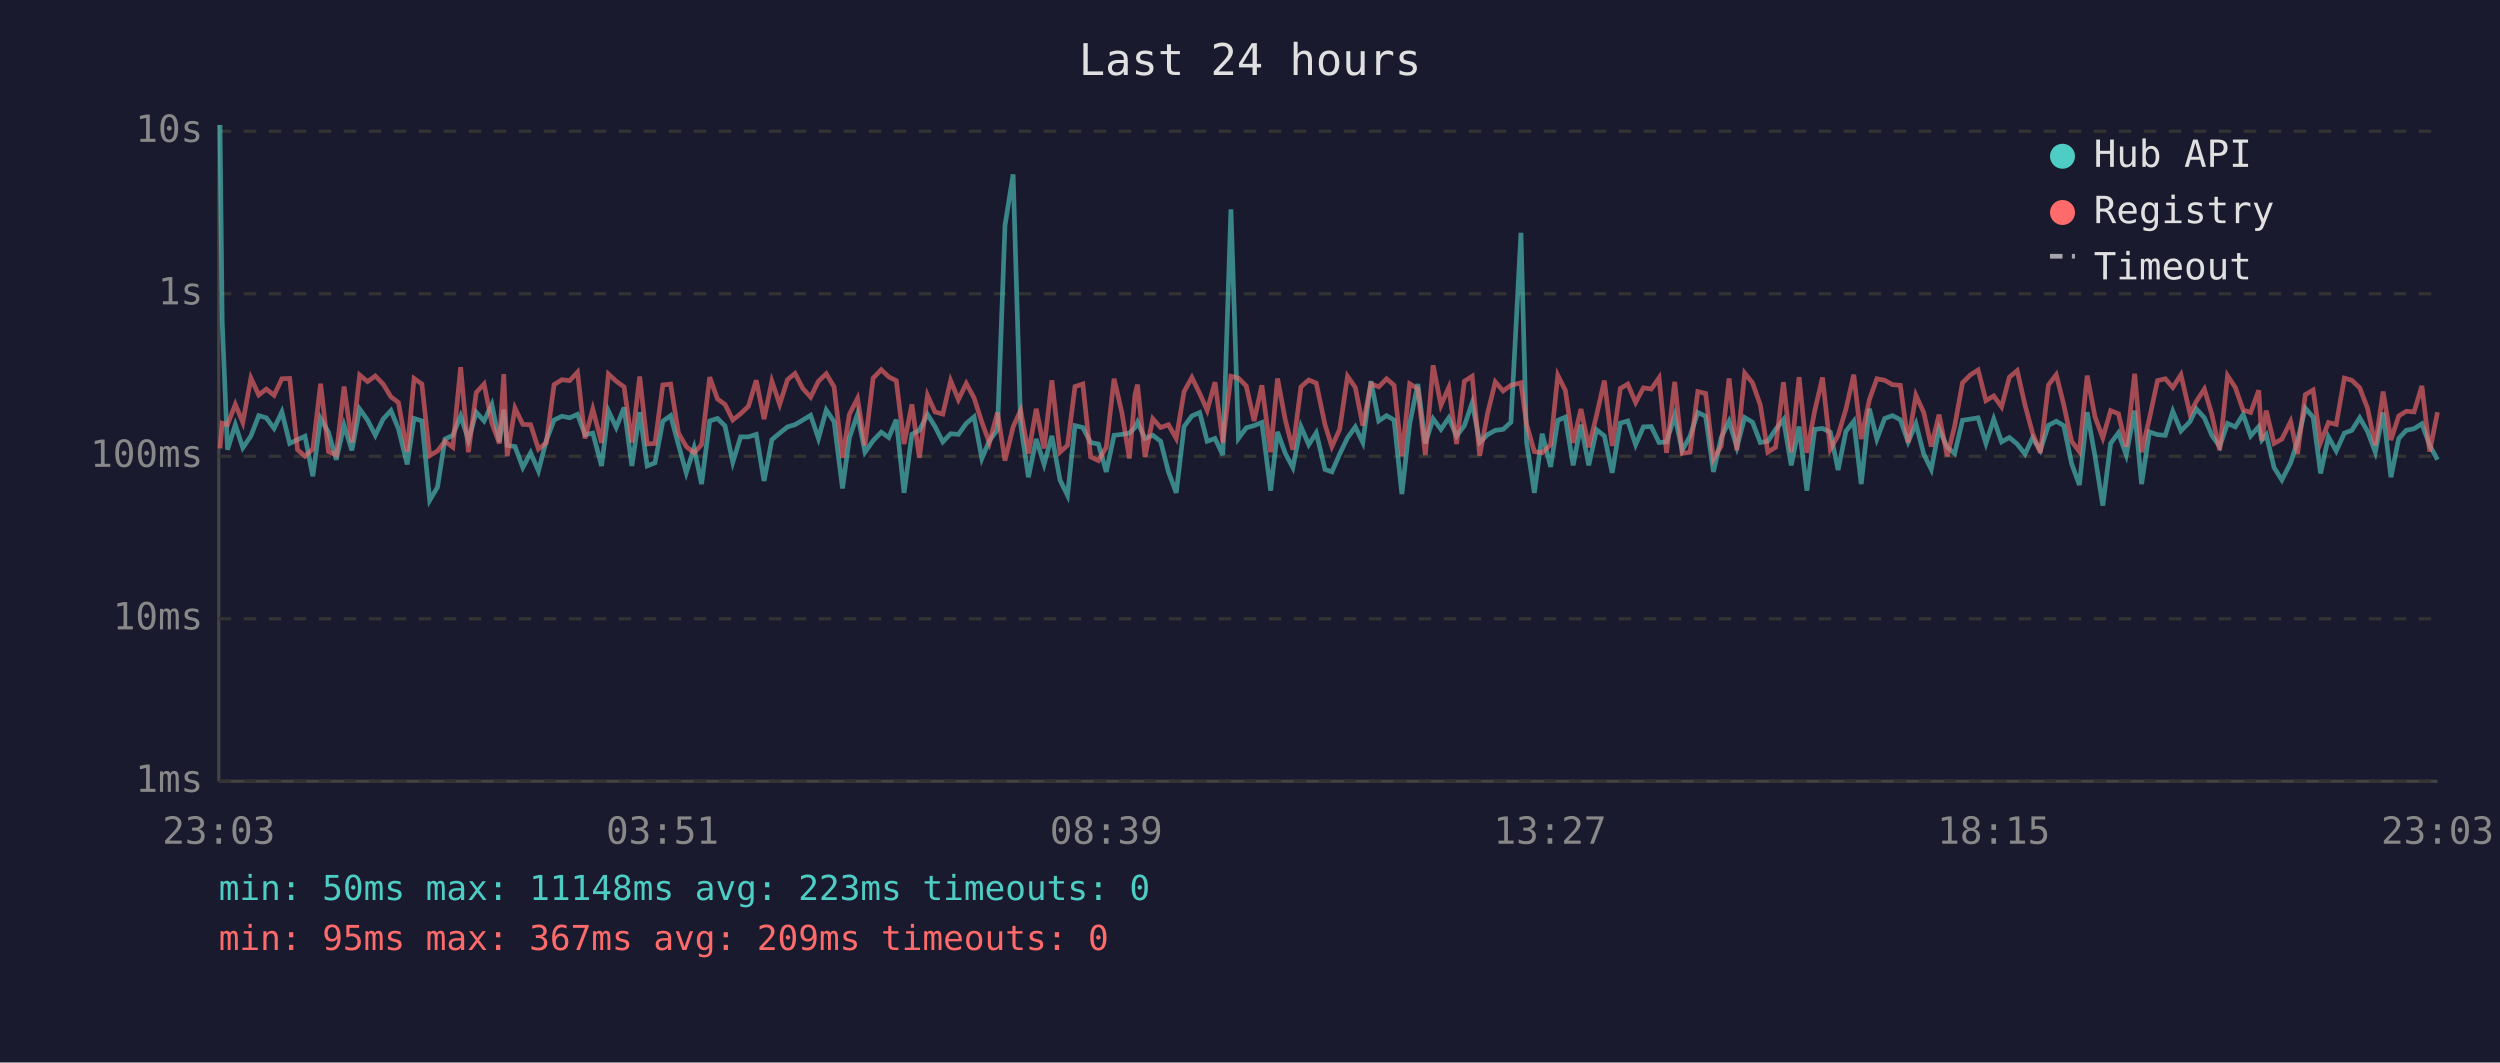
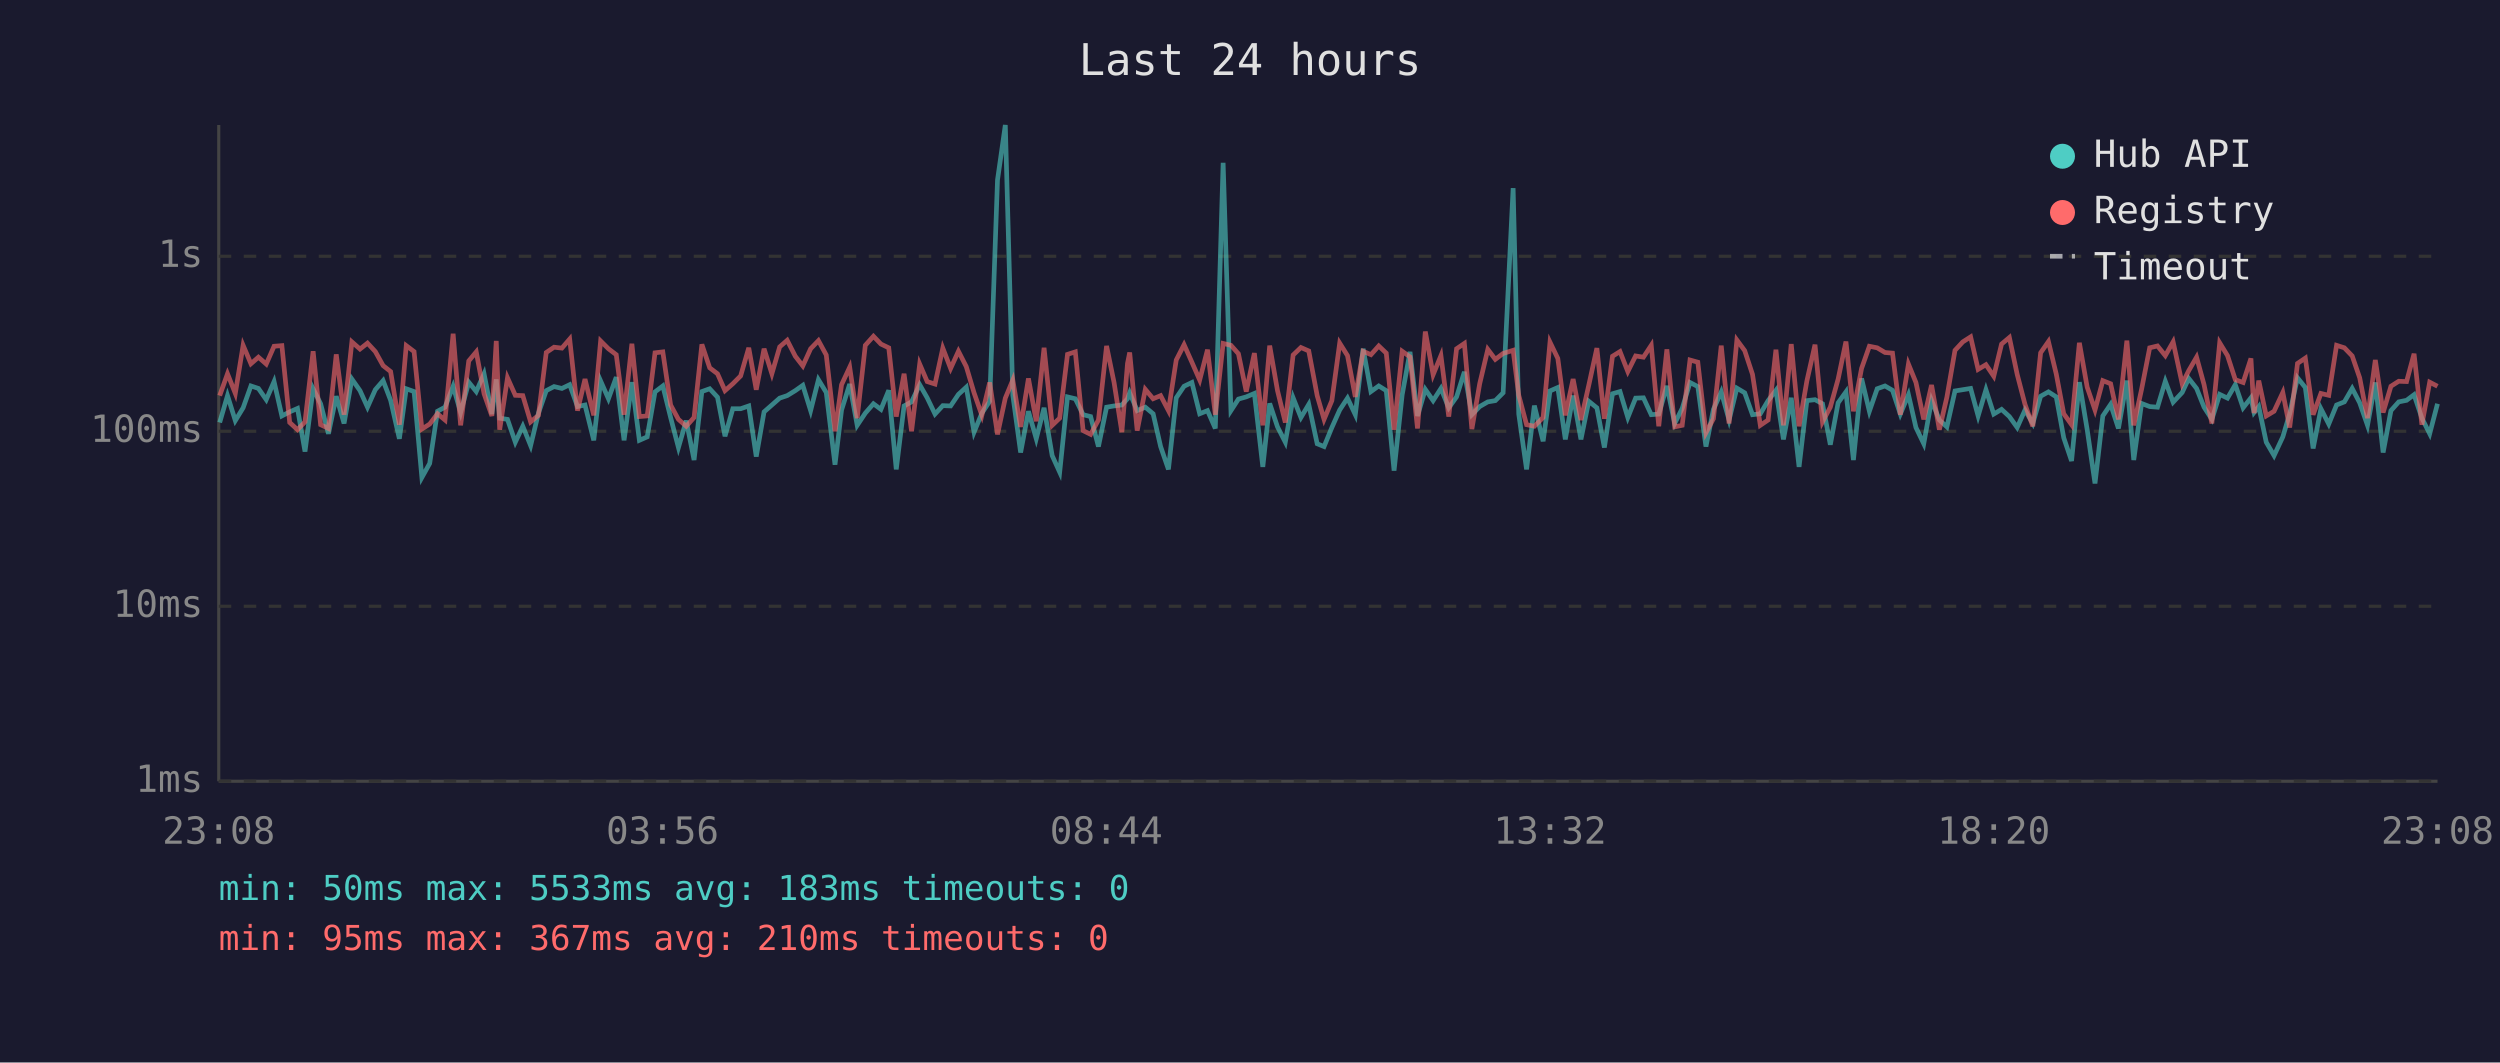
<svg xmlns="http://www.w3.org/2000/svg" viewBox="0 0 800 340" font-family="monospace" font-size="12">
  <rect width="800" height="340" fill="#1a1a2e" />
  <text x="400" y="24" fill="#e0e0e0" font-size="14" text-anchor="middle">Last 24 hours</text>
  <line x1="70" y1="40" x2="70" y2="250" stroke="#444" stroke-width="1" />
  <line x1="70" y1="250" x2="780" y2="250" stroke="#444" stroke-width="1" />
  <line x1="70" y1="250" x2="780" y2="250" stroke="#333" stroke-width="1" stroke-dasharray="4" />
  <text x="65" y="250" fill="#888" text-anchor="end" dominant-baseline="middle">1ms</text>
-   <line x1="70" y1="198" x2="780" y2="198" stroke="#333" stroke-width="1" stroke-dasharray="4" />
-   <text x="65" y="198" fill="#888" text-anchor="end" dominant-baseline="middle">10ms</text>
-   <line x1="70" y1="146" x2="780" y2="146" stroke="#333" stroke-width="1" stroke-dasharray="4" />
-   <text x="65" y="146" fill="#888" text-anchor="end" dominant-baseline="middle">100ms</text>
-   <line x1="70" y1="94" x2="780" y2="94" stroke="#333" stroke-width="1" stroke-dasharray="4" />
-   <text x="65" y="94" fill="#888" text-anchor="end" dominant-baseline="middle">1s</text>
-   <line x1="70" y1="42" x2="780" y2="42" stroke="#333" stroke-width="1" stroke-dasharray="4" />
-   <text x="65" y="42" fill="#888" text-anchor="end" dominant-baseline="middle">10s</text>
-   <text x="70" y="270" fill="#888" text-anchor="middle">23:03</text>
-   <text x="212" y="270" fill="#888" text-anchor="middle">03:51</text>
-   <text x="354" y="270" fill="#888" text-anchor="middle">08:39</text>
-   <text x="496" y="270" fill="#888" text-anchor="middle">13:27</text>
-   <text x="638" y="270" fill="#888" text-anchor="middle">18:15</text>
-   <text x="780" y="270" fill="#888" text-anchor="middle">23:03</text>
-   <polyline points="70.4,40.0 71.1,102.9 72.8,143.9 75.3,135.9 77.7,143.3 80.3,139.5 82.8,133.0 85.2,133.7 87.7,137.1 90.2,131.8 92.7,141.9 95.2,140.7 97.6,139.6 100.1,152.4 102.6,133.9 105.1,138.3 107.6,147.1 110.1,136.1 112.6,144.1 115.1,130.9 117.6,134.4 120.1,139.3 122.6,134.1 125.1,131.4 127.5,137.2 130.3,148.6 132.5,133.9 135.0,134.7 137.5,160.1 140.0,155.9 142.4,140.5 144.9,139.3 147.4,133.1 149.9,140.8 152.4,131.9 154.9,134.7 157.4,129.4 159.8,141.4 161.2,131.1 162.3,142.5 164.8,142.9 167.3,149.6 169.8,144.9 172.3,150.7 174.8,141.0 177.3,134.4 179.8,133.2 182.3,133.7 184.8,132.6 187.2,139.1 189.7,138.6 192.5,149.1 194.7,131.5 197.2,136.8 199.7,130.4 202.2,149.1 204.7,131.9 207.1,149.1 209.6,148.1 212.1,134.8 214.6,133.0 217.1,142.3 219.6,151.3 222.1,143.3 224.5,154.9 227.1,134.7 229.6,133.9 232.0,136.3 234.5,147.9 237.0,139.8 239.5,139.8 242.0,139.0 244.5,153.9 247.0,140.7 249.5,138.6 252.0,136.6 254.4,135.9 256.9,134.4 259.4,132.9 261.9,140.3 264.4,131.2 266.9,134.9 269.6,156.3 271.8,140.1 274.4,132.5 276.8,144.7 279.4,141.0 282.0,138.3 284.4,140.0 286.8,134.3 289.3,157.7 291.8,139.0 294.2,137.7 296.8,132.6 299.2,136.5 301.7,141.4 304.2,138.8 306.7,139.0 309.2,135.5 311.7,133.4 314.2,146.7 316.6,141.0 319.2,137.5 321.6,72.1 324.2,55.8 326.6,135.8 329.1,152.7 331.6,140.5 334.1,148.6 336.6,139.5 339.2,153.6 341.6,158.5 344.0,136.2 346.5,136.8 349.0,141.6 351.5,142.1 354.0,151.0 356.5,139.3 359.0,139.0 361.4,138.6 363.2,136.8 364.0,135.1 366.4,140.3 368.9,139.3 371.4,141.2 373.9,151.0 376.4,157.7 378.9,136.5 381.4,133.1 383.9,132.0 386.3,141.2 388.8,140.3 391.3,145.6 393.9,67.0 396.3,140.3 398.8,136.9 401.3,136.2 403.8,135.2 406.6,157.0 408.8,138.2 411.3,145.1 413.7,149.6 416.3,136.5 418.8,142.3 421.2,138.5 424.0,150.2 426.2,151.0 428.7,145.3 431.2,140.1 433.7,136.6 436.1,141.6 438.7,122.0 441.2,134.7 443.7,133.0 446.1,134.4 448.6,158.1 451.1,135.6 453.7,122.9 456.1,141.9 458.6,134.0 461.1,137.4 463.6,133.7 466.1,139.5 468.6,136.2 471.1,128.9 473.5,141.6 476.0,139.1 478.5,137.7 481.0,137.4 483.5,135.1 486.7,74.5 488.5,141.4 491.0,157.7 493.5,138.8 496.2,149.4 498.5,134.5 500.9,133.5 503.4,148.9 505.9,135.9 508.4,148.9 510.9,137.5 513.4,139.5 515.9,151.3 518.5,135.4 520.9,134.7 523.4,142.3 525.9,136.6 528.4,136.5 530.9,141.6 533.3,141.4 535.9,133.0 538.3,144.1 540.8,139.6 543.3,132.0 545.8,133.2 548.3,151.0 550.8,140.0 553.3,134.8 555.8,143.1 558.3,133.6 560.8,135.1 563.3,141.6 565.7,141.2 568.2,137.4 570.7,134.3 573.2,148.9 575.7,136.5 578.2,157.0 580.7,137.4 583.2,137.1 585.7,138.3 588.2,150.4 590.7,138.0 593.2,134.8 595.6,154.9 598.2,130.8 600.6,140.5 603.1,133.9 605.6,133.0 608.1,134.3 610.6,141.4 613.1,135.6 615.6,145.3 618.0,150.2 620.5,137.2 623.1,143.1 625.5,145.1 628.0,134.5 630.6,134.1 633.0,133.7 635.5,141.9 638.0,134.1 640.5,141.4 643.0,140.0 645.5,142.1 648.0,145.3 650.4,140.1 652.9,144.1 655.5,136.1 658.0,134.8 660.4,136.2 662.9,148.3 665.4,155.2 667.9,131.9 670.4,146.0 672.9,161.8 675.4,141.9 677.9,138.5 680.4,145.6 683.1,131.4 685.3,154.9 687.8,138.2 690.4,139.1 692.9,139.3 695.3,131.6 697.9,137.9 700.8,134.9 702.8,130.8 705.4,133.7 707.8,139.3 710.3,142.9 712.8,135.5 715.3,136.6 717.8,132.6 720.2,139.5 722.8,136.5 723.8,140.8 725.2,139.1 727.7,149.6 730.2,153.6 733.0,148.1 735.2,141.2 737.7,130.6 740.2,133.5 742.6,151.5 745.1,139.8 747.6,144.3 750.2,138.6 752.6,137.7 755.1,133.7 757.6,138.0 760.1,144.7 762.6,132.0 765.1,152.7 767.6,140.3 770.0,137.7 772.5,137.2 775.0,135.6 777.5,142.5 780.0,147.1" fill="none" stroke="#4ecdc4" stroke-width="1.5" opacity="0.6" />
-   <polyline points="70.4,143.5 71.1,135.4 72.8,135.9 75.3,129.4 77.7,135.2 80.3,121.0 82.8,126.4 85.2,124.5 87.7,126.5 90.2,121.2 92.7,121.1 95.2,143.9 97.6,146.0 100.1,143.7 102.6,122.8 105.1,144.5 107.6,145.6 110.1,123.7 112.6,141.6 115.1,120.0 117.6,122.1 120.1,120.3 122.6,122.9 125.1,127.0 127.5,128.8 130.3,144.5 132.5,121.1 135.0,122.9 137.5,145.8 140.0,144.3 142.4,141.2 144.9,143.1 147.4,117.5 149.9,144.7 152.4,125.6 154.9,122.9 157.4,135.4 159.8,141.9 161.2,119.7 162.3,146.0 164.8,130.6 167.3,135.8 169.8,135.9 172.3,143.7 174.8,141.7 177.3,123.1 179.8,121.5 182.3,121.8 184.8,119.1 187.2,140.3 189.7,130.9 192.5,141.7 194.7,119.7 197.2,122.0 199.7,123.8 202.2,141.6 204.7,120.5 207.1,142.1 209.6,141.9 212.1,123.2 214.6,122.9 217.1,138.6 219.6,142.9 222.1,144.9 224.5,142.3 227.1,120.7 229.6,127.7 232.0,129.4 234.5,134.4 237.0,132.4 239.5,130.0 242.0,121.7 244.5,134.1 247.0,122.0 249.5,129.4 252.0,121.5 254.4,119.5 256.9,124.3 259.4,127.1 261.9,122.0 264.4,119.6 266.9,123.8 269.6,146.5 271.8,132.6 274.4,127.5 276.8,142.5 279.4,121.0 282.0,118.3 284.4,120.6 286.8,121.8 289.3,142.1 291.8,129.4 294.2,146.5 296.8,126.5 299.2,131.8 301.7,132.5 304.2,121.8 306.7,127.9 309.2,122.7 311.7,127.3 314.2,135.1 316.6,141.7 319.2,132.0 321.6,147.4 324.2,136.6 326.6,131.3 329.1,145.1 331.6,130.8 334.1,143.5 336.6,121.7 339.2,144.7 341.6,142.5 344.0,123.7 346.5,122.9 349.0,146.2 351.5,147.4 354.0,143.1 356.5,121.2 359.0,132.0 361.4,146.7 363.2,126.3 364.0,123.1 366.4,146.2 368.9,134.0 371.4,136.8 373.9,135.9 376.4,140.3 378.9,125.3 381.4,120.8 383.9,125.9 386.3,131.3 388.8,122.3 391.3,141.6 393.9,120.4 396.3,121.0 398.8,123.5 401.3,134.7 403.8,123.3 406.6,144.7 408.8,121.1 411.3,134.4 413.7,143.9 416.3,123.8 418.8,121.6 421.2,122.6 424.0,135.9 426.2,142.9 428.7,137.4 431.2,120.4 433.7,124.0 436.1,136.2 438.7,122.8 441.2,123.8 443.7,121.2 446.1,123.3 448.6,146.0 451.1,122.8 453.7,124.4 456.1,145.6 458.6,116.9 461.1,129.7 463.6,124.0 466.1,142.1 468.6,122.0 471.1,120.4 473.5,145.8 476.0,132.4 478.5,122.2 481.0,125.1 483.5,123.3 486.7,122.5 488.5,135.8 491.0,144.5 493.5,144.9 496.2,142.3 498.5,120.1 500.9,124.9 503.4,141.7 505.9,130.9 508.4,143.1 510.9,132.9 513.4,121.8 515.9,142.7 518.5,124.3 520.9,122.9 523.4,128.8 525.9,124.1 528.4,124.5 530.9,120.9 533.3,144.9 535.9,122.2 538.3,145.1 540.8,144.7 543.3,125.3 545.8,125.9 548.3,146.9 550.8,142.7 553.3,121.1 555.8,144.1 558.3,119.4 560.8,122.5 563.3,129.6 565.7,144.7 568.2,143.1 570.7,122.3 573.2,144.7 575.7,120.7 578.2,144.9 580.7,131.5 583.2,120.8 585.7,143.7 588.2,139.3 590.7,130.9 593.2,119.9 595.6,140.5 598.2,127.9 600.6,121.2 603.1,121.7 605.6,123.1 608.1,123.3 610.6,141.6 613.1,126.5 615.6,132.0 618.0,142.9 620.5,132.7 623.1,146.0 625.5,136.3 628.0,122.5 630.6,119.9 633.0,118.4 635.5,128.2 638.0,126.7 640.5,130.2 643.0,120.7 645.5,118.6 648.0,129.6 650.4,138.5 652.9,144.9 655.5,123.2 658.0,119.9 660.4,129.5 662.9,141.2 665.4,144.5 667.9,120.2 670.4,133.4 672.9,140.1 675.4,131.4 677.9,132.4 680.4,142.9 683.1,119.6 685.3,144.7 687.8,134.0 690.4,121.8 692.9,121.2 695.3,124.0 697.9,119.9 700.8,132.4 702.8,128.5 705.4,124.5 707.8,132.6 710.3,144.1 712.8,120.2 715.3,124.0 717.8,131.2 720.2,132.0 722.8,124.9 723.8,141.0 725.2,131.4 727.7,141.9 730.2,140.5 733.0,134.9 735.2,145.3 737.7,126.3 740.2,124.8 742.6,141.6 745.1,135.2 747.6,135.8 750.2,121.0 752.6,121.7 755.1,124.1 757.6,130.6 760.1,142.5 762.6,125.3 765.1,140.8 767.6,133.1 770.0,131.6 772.5,131.8 775.0,123.5 777.5,144.5 780.0,131.9" fill="none" stroke="#ff6b6b" stroke-width="1.5" opacity="0.6" />
+   <line x1="70" y1="194" x2="780" y2="194" stroke="#333" stroke-width="1" stroke-dasharray="4" />
+   <text x="65" y="194" fill="#888" text-anchor="end" dominant-baseline="middle">10ms</text>
+   <line x1="70" y1="138" x2="780" y2="138" stroke="#333" stroke-width="1" stroke-dasharray="4" />
+   <text x="65" y="138" fill="#888" text-anchor="end" dominant-baseline="middle">100ms</text>
+   <line x1="70" y1="82" x2="780" y2="82" stroke="#333" stroke-width="1" stroke-dasharray="4" />
+   <text x="65" y="82" fill="#888" text-anchor="end" dominant-baseline="middle">1s</text>
+   <text x="70" y="270" fill="#888" text-anchor="middle">23:08</text>
+   <text x="212" y="270" fill="#888" text-anchor="middle">03:56</text>
+   <text x="354" y="270" fill="#888" text-anchor="middle">08:44</text>
+   <text x="496" y="270" fill="#888" text-anchor="middle">13:32</text>
+   <text x="638" y="270" fill="#888" text-anchor="middle">18:20</text>
+   <text x="780" y="270" fill="#888" text-anchor="middle">23:08</text>
+   <polyline points="70.3,135.2 72.8,126.6 75.3,134.6 77.8,130.5 80.3,123.5 82.7,124.3 85.2,127.9 87.7,122.1 90.2,133.1 92.7,131.8 95.2,130.7 97.6,144.5 100.2,124.4 102.6,129.2 105.1,138.8 107.6,126.8 110.1,135.5 112.6,121.3 115.2,125.0 117.6,130.3 120.1,124.7 122.6,121.8 125.0,128.1 127.8,140.4 130.0,124.4 132.5,125.3 135.0,152.8 137.5,148.3 140.0,131.6 142.4,130.3 145.0,123.6 147.4,132.0 150.0,122.3 152.4,125.3 154.9,119.6 157.4,132.5 158.8,121.4 159.9,133.8 162.4,134.2 164.9,141.5 167.3,136.4 169.8,142.6 172.3,132.2 174.8,125.0 177.3,123.7 179.8,124.3 182.3,123.1 184.8,130.1 187.2,129.6 190.0,140.9 192.2,121.9 194.7,127.6 197.2,120.7 199.7,140.9 202.2,122.3 204.6,140.9 207.1,139.8 209.6,125.4 212.1,123.5 214.6,133.6 217.1,143.2 219.6,134.6 222.1,147.2 224.6,125.3 227.1,124.4 229.6,127.1 232.0,139.6 234.5,130.8 237.0,130.8 239.6,129.9 242.0,146.1 244.5,131.8 247.0,129.6 249.5,127.4 251.9,126.6 254.5,125.0 256.9,123.3 259.4,131.4 261.9,121.5 264.4,125.6 267.2,148.7 269.3,131.2 271.9,122.9 274.3,136.1 276.9,132.2 279.5,129.2 281.9,131.0 284.4,124.9 286.8,150.2 289.3,129.9 291.7,128.6 294.3,123.1 296.7,127.3 299.2,132.5 301.7,129.8 304.2,129.9 306.7,126.2 309.2,123.9 311.7,138.3 314.2,132.2 316.7,128.4 319.2,57.6 321.7,40.0 324.1,126.5 326.6,144.8 329.1,131.6 331.6,140.4 334.1,130.5 336.7,145.8 339.1,151.1 341.6,127.0 344.1,127.6 346.6,132.7 349.0,133.3 351.5,142.9 354.1,130.3 356.5,129.9 359.0,129.6 360.8,127.6 361.5,125.7 363.9,131.4 366.5,130.3 369.0,132.4 371.4,142.9 373.9,150.2 376.4,127.3 378.9,123.6 381.4,122.4 383.9,132.4 386.4,131.4 388.9,137.1 391.4,52.1 393.9,131.4 396.3,127.7 398.8,127.0 401.4,125.9 404.1,149.4 406.3,129.1 408.8,136.6 411.3,141.5 413.8,127.3 416.3,133.6 418.8,129.4 421.5,142.0 423.7,142.9 426.2,136.8 428.7,131.2 431.2,127.4 433.7,132.7 436.2,111.6 438.7,125.3 441.2,123.5 443.6,125.0 446.1,150.6 448.7,126.3 451.2,112.6 453.6,133.1 456.1,124.6 458.6,128.2 461.1,124.3 463.6,130.5 466.1,127.0 468.6,119.0 471.0,132.7 473.5,130.1 476.1,128.6 478.5,128.2 481.0,125.7 484.2,60.2 486.0,132.5 488.5,150.2 491.0,129.8 493.8,141.2 496.0,125.1 498.5,124.0 500.9,140.6 503.4,126.6 505.9,140.6 508.4,128.4 511.0,130.5 513.4,143.2 516.0,126.0 518.4,125.3 520.9,133.6 523.4,127.4 525.9,127.3 528.4,132.7 530.8,132.5 533.4,123.5 535.9,135.5 538.3,130.7 540.8,122.4 543.3,123.7 545.9,142.9 548.3,131.0 550.8,125.4 553.3,134.4 555.8,124.2 558.3,125.7 560.8,132.7 563.3,132.4 565.8,128.2 568.3,124.9 570.7,140.6 573.2,127.3 575.7,149.4 578.2,128.2 580.8,127.9 583.2,129.2 585.7,142.3 588.2,128.9 590.7,125.4 593.1,147.2 595.7,121.1 598.2,131.6 600.7,124.4 603.2,123.5 605.6,124.9 608.1,132.5 610.7,126.3 613.1,136.8 615.6,142.0 618.1,128.1 620.6,134.4 623.0,136.6 625.6,125.1 628.1,124.7 630.6,124.3 633.0,133.1 635.5,124.7 638.0,132.5 640.5,131.0 643.0,133.3 645.5,136.8 648.0,131.2 650.5,135.5 653.0,126.8 655.5,125.4 658.0,127.0 660.4,140.1 662.9,147.5 665.4,122.3 667.9,137.5 670.4,154.7 672.9,133.1 675.4,129.4 677.9,137.1 680.6,121.8 682.8,147.2 685.3,129.1 687.9,130.1 690.4,130.3 692.9,122.0 695.4,128.7 698.3,125.6 700.4,121.1 702.9,124.3 705.3,130.3 707.8,134.2 710.3,126.2 712.8,127.4 715.3,123.1 717.8,130.5 720.3,127.3 721.3,132.0 722.8,130.1 725.2,141.5 727.7,145.8 730.5,139.8 732.7,132.4 735.2,120.9 737.7,124.0 740.2,143.5 742.7,130.8 745.2,135.7 747.7,129.6 750.2,128.6 752.7,124.3 755.1,128.9 757.6,136.1 760.1,122.4 762.6,144.8 765.1,131.4 767.6,128.6 770.1,128.1 772.5,126.3 775.0,133.8 777.5,138.8 780.0,129.2" fill="none" stroke="#4ecdc4" stroke-width="1.5" opacity="0.6" />
+   <polyline points="70.3,126.6 72.8,119.6 75.3,125.9 77.8,110.5 80.3,116.4 82.7,114.3 85.2,116.5 87.7,110.8 90.2,110.6 92.7,135.2 95.2,137.5 97.6,135.0 100.2,112.4 102.6,135.9 105.1,137.1 107.6,113.4 110.1,132.7 112.6,109.4 115.2,111.7 117.6,109.8 120.1,112.5 122.6,117.0 125.0,118.9 127.8,135.9 130.0,110.6 132.5,112.5 135.0,137.3 137.5,135.7 140.0,132.4 142.4,134.4 145.0,106.8 147.4,136.1 150.0,115.5 152.4,112.6 154.9,126.0 157.4,133.1 158.8,109.1 159.9,137.5 162.4,120.9 164.9,126.5 167.3,126.6 169.8,135.0 172.3,132.9 174.8,112.8 177.3,111.1 179.8,111.4 182.3,108.5 184.8,131.4 187.2,121.3 190.0,132.9 192.2,109.1 194.7,111.6 197.2,113.5 199.7,132.7 202.2,110.0 204.6,133.3 207.1,133.1 209.6,112.9 212.1,112.6 214.6,129.6 217.1,134.2 219.6,136.4 222.1,133.6 224.6,110.2 227.1,117.7 229.6,119.6 232.0,125.0 234.5,122.8 237.0,120.3 239.6,111.3 242.0,124.7 244.5,111.6 247.0,119.6 249.5,111.0 251.9,108.9 254.5,114.0 256.9,117.1 259.4,111.6 261.9,109.0 264.4,113.6 267.2,138.0 269.3,123.1 271.9,117.5 274.3,133.8 276.9,110.5 279.5,107.6 281.9,110.1 284.4,111.3 286.8,133.3 289.3,119.6 291.7,138.0 294.3,116.5 296.7,122.1 299.2,122.9 301.7,111.4 304.2,117.9 306.7,112.4 309.2,117.3 311.7,125.7 314.2,132.9 316.7,122.4 319.2,139.0 321.7,127.4 324.1,121.6 326.6,136.6 329.1,121.1 331.6,134.8 334.1,111.3 336.7,136.1 339.1,133.8 341.6,113.4 344.1,112.6 346.6,137.8 349.0,139.0 351.5,134.4 354.1,110.7 356.5,122.4 359.0,138.3 360.8,116.3 361.5,112.8 363.9,137.8 366.5,124.6 369.0,127.6 371.4,126.6 373.9,131.4 376.4,115.2 378.9,110.3 381.4,115.9 383.9,121.6 386.4,111.9 388.9,132.7 391.4,109.9 393.9,110.5 396.3,113.2 398.8,125.3 401.4,113.0 404.1,136.1 406.3,110.6 408.8,125.0 411.3,135.2 413.8,113.6 416.3,111.2 418.8,112.3 421.5,126.6 423.7,134.2 426.2,128.2 428.7,109.8 431.2,113.8 433.7,127.0 436.2,112.4 438.7,113.5 441.2,110.7 443.6,113.0 446.1,137.5 448.7,112.4 451.2,114.2 453.6,137.1 456.1,106.1 458.6,119.9 461.1,113.8 463.6,133.3 466.1,111.6 468.6,109.9 471.0,137.3 473.5,122.8 476.1,111.8 478.5,115.0 481.0,113.1 484.2,112.1 486.0,126.5 488.5,135.9 491.0,136.4 493.8,133.6 496.0,109.5 498.5,114.7 500.9,132.9 503.4,121.3 505.9,134.4 508.4,123.3 511.0,111.4 513.4,134.0 516.0,114.0 518.4,112.5 520.9,118.9 523.4,113.9 525.9,114.3 528.4,110.5 530.8,136.4 533.4,111.8 535.9,136.6 538.3,136.1 540.8,115.2 543.3,115.9 545.9,138.5 548.3,134.0 550.8,110.6 553.3,135.5 555.8,108.8 558.3,112.2 560.8,119.8 563.3,136.1 565.8,134.4 568.3,111.9 570.7,136.1 573.2,110.1 575.7,136.4 578.2,121.9 580.8,110.3 583.2,135.0 585.7,130.3 588.2,121.3 590.7,109.3 593.1,131.6 595.7,117.9 598.2,110.8 600.7,111.3 603.2,112.8 605.6,113.0 608.1,132.7 610.7,116.5 613.1,122.4 615.6,134.2 618.1,123.2 620.6,137.5 623.0,127.1 625.6,112.1 628.1,109.4 630.6,107.8 633.0,118.2 635.5,116.7 638.0,120.4 640.5,110.1 643.0,108.0 645.5,119.8 648.0,129.4 650.5,136.4 653.0,112.9 655.5,109.3 658.0,119.7 660.4,132.4 662.9,135.9 665.4,109.7 667.9,123.9 670.4,131.2 672.9,121.8 675.4,122.8 677.9,134.2 680.6,109.0 682.8,136.1 685.3,124.6 687.9,111.3 690.4,110.7 692.9,113.8 695.4,109.4 698.3,122.8 700.4,118.6 702.9,114.3 705.3,123.1 707.8,135.5 710.3,109.7 712.8,113.8 715.3,121.5 717.8,122.4 720.3,114.7 721.3,132.2 722.8,121.8 725.2,133.1 727.7,131.6 730.5,125.6 732.7,136.8 735.2,116.3 737.7,114.6 740.2,132.7 742.7,125.9 745.2,126.5 747.7,110.5 750.2,111.3 752.7,113.9 755.1,120.9 757.6,133.8 760.1,115.2 762.6,132.0 765.1,123.6 767.6,122.0 770.1,122.1 772.5,113.2 775.0,135.9 777.5,122.3 780.0,123.6" fill="none" stroke="#ff6b6b" stroke-width="1.5" opacity="0.6" />
  <circle cx="660" cy="50" r="4" fill="#4ecdc4" />
  <text x="670" y="50" fill="#e0e0e0" dominant-baseline="middle">Hub API</text>
  <circle cx="660" cy="68" r="4" fill="#ff6b6b" />
  <text x="670" y="68" fill="#e0e0e0" dominant-baseline="middle">Registry</text>
  <line x1="656" y1="82" x2="664" y2="82" stroke="#e0e0e0" stroke-width="1.5" stroke-dasharray="4,3" opacity="0.7" />
  <text x="670" y="86" fill="#e0e0e0" dominant-baseline="middle">Timeout</text>
-   <text x="70" y="288" fill="#4ecdc4" font-size="11">min: 50ms  max: 11148ms  avg: 223ms  timeouts: 0</text>
-   <text x="70" y="304" fill="#ff6b6b" font-size="11">min: 95ms  max: 367ms  avg: 209ms  timeouts: 0</text>
+   <text x="70" y="288" fill="#4ecdc4" font-size="11">min: 50ms  max: 5533ms  avg: 183ms  timeouts: 0</text>
+   <text x="70" y="304" fill="#ff6b6b" font-size="11">min: 95ms  max: 367ms  avg: 210ms  timeouts: 0</text>
</svg>
